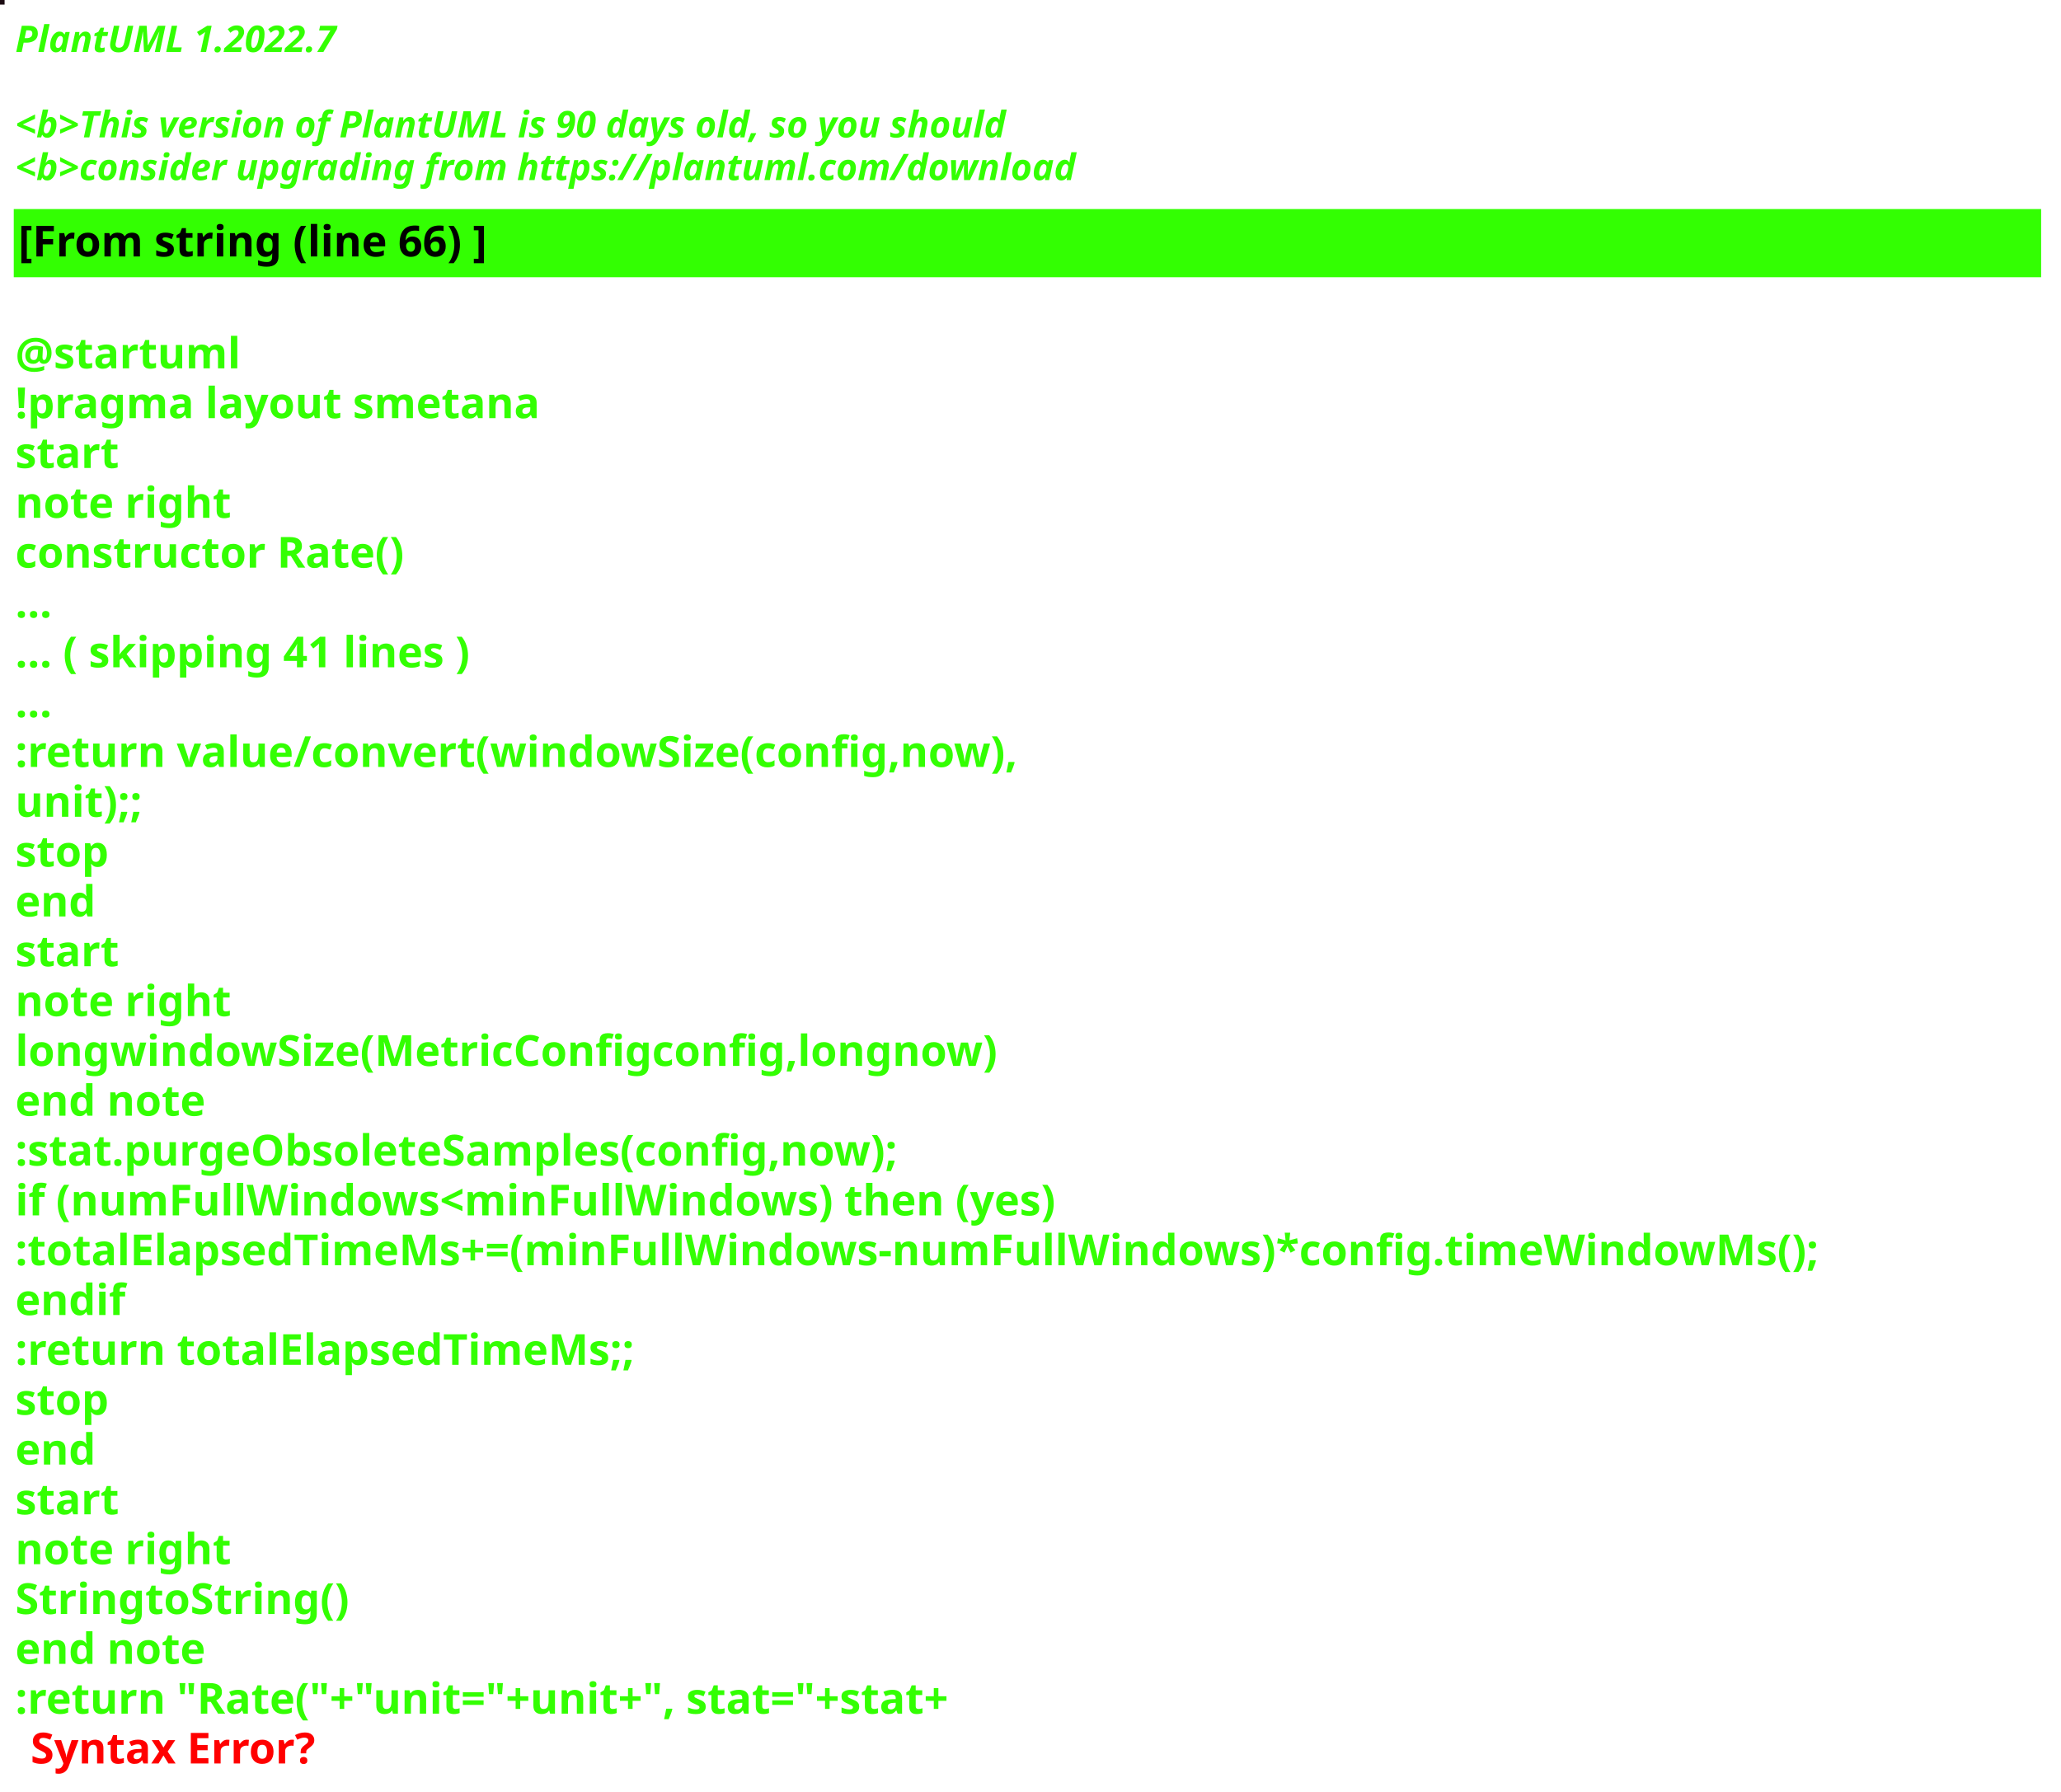
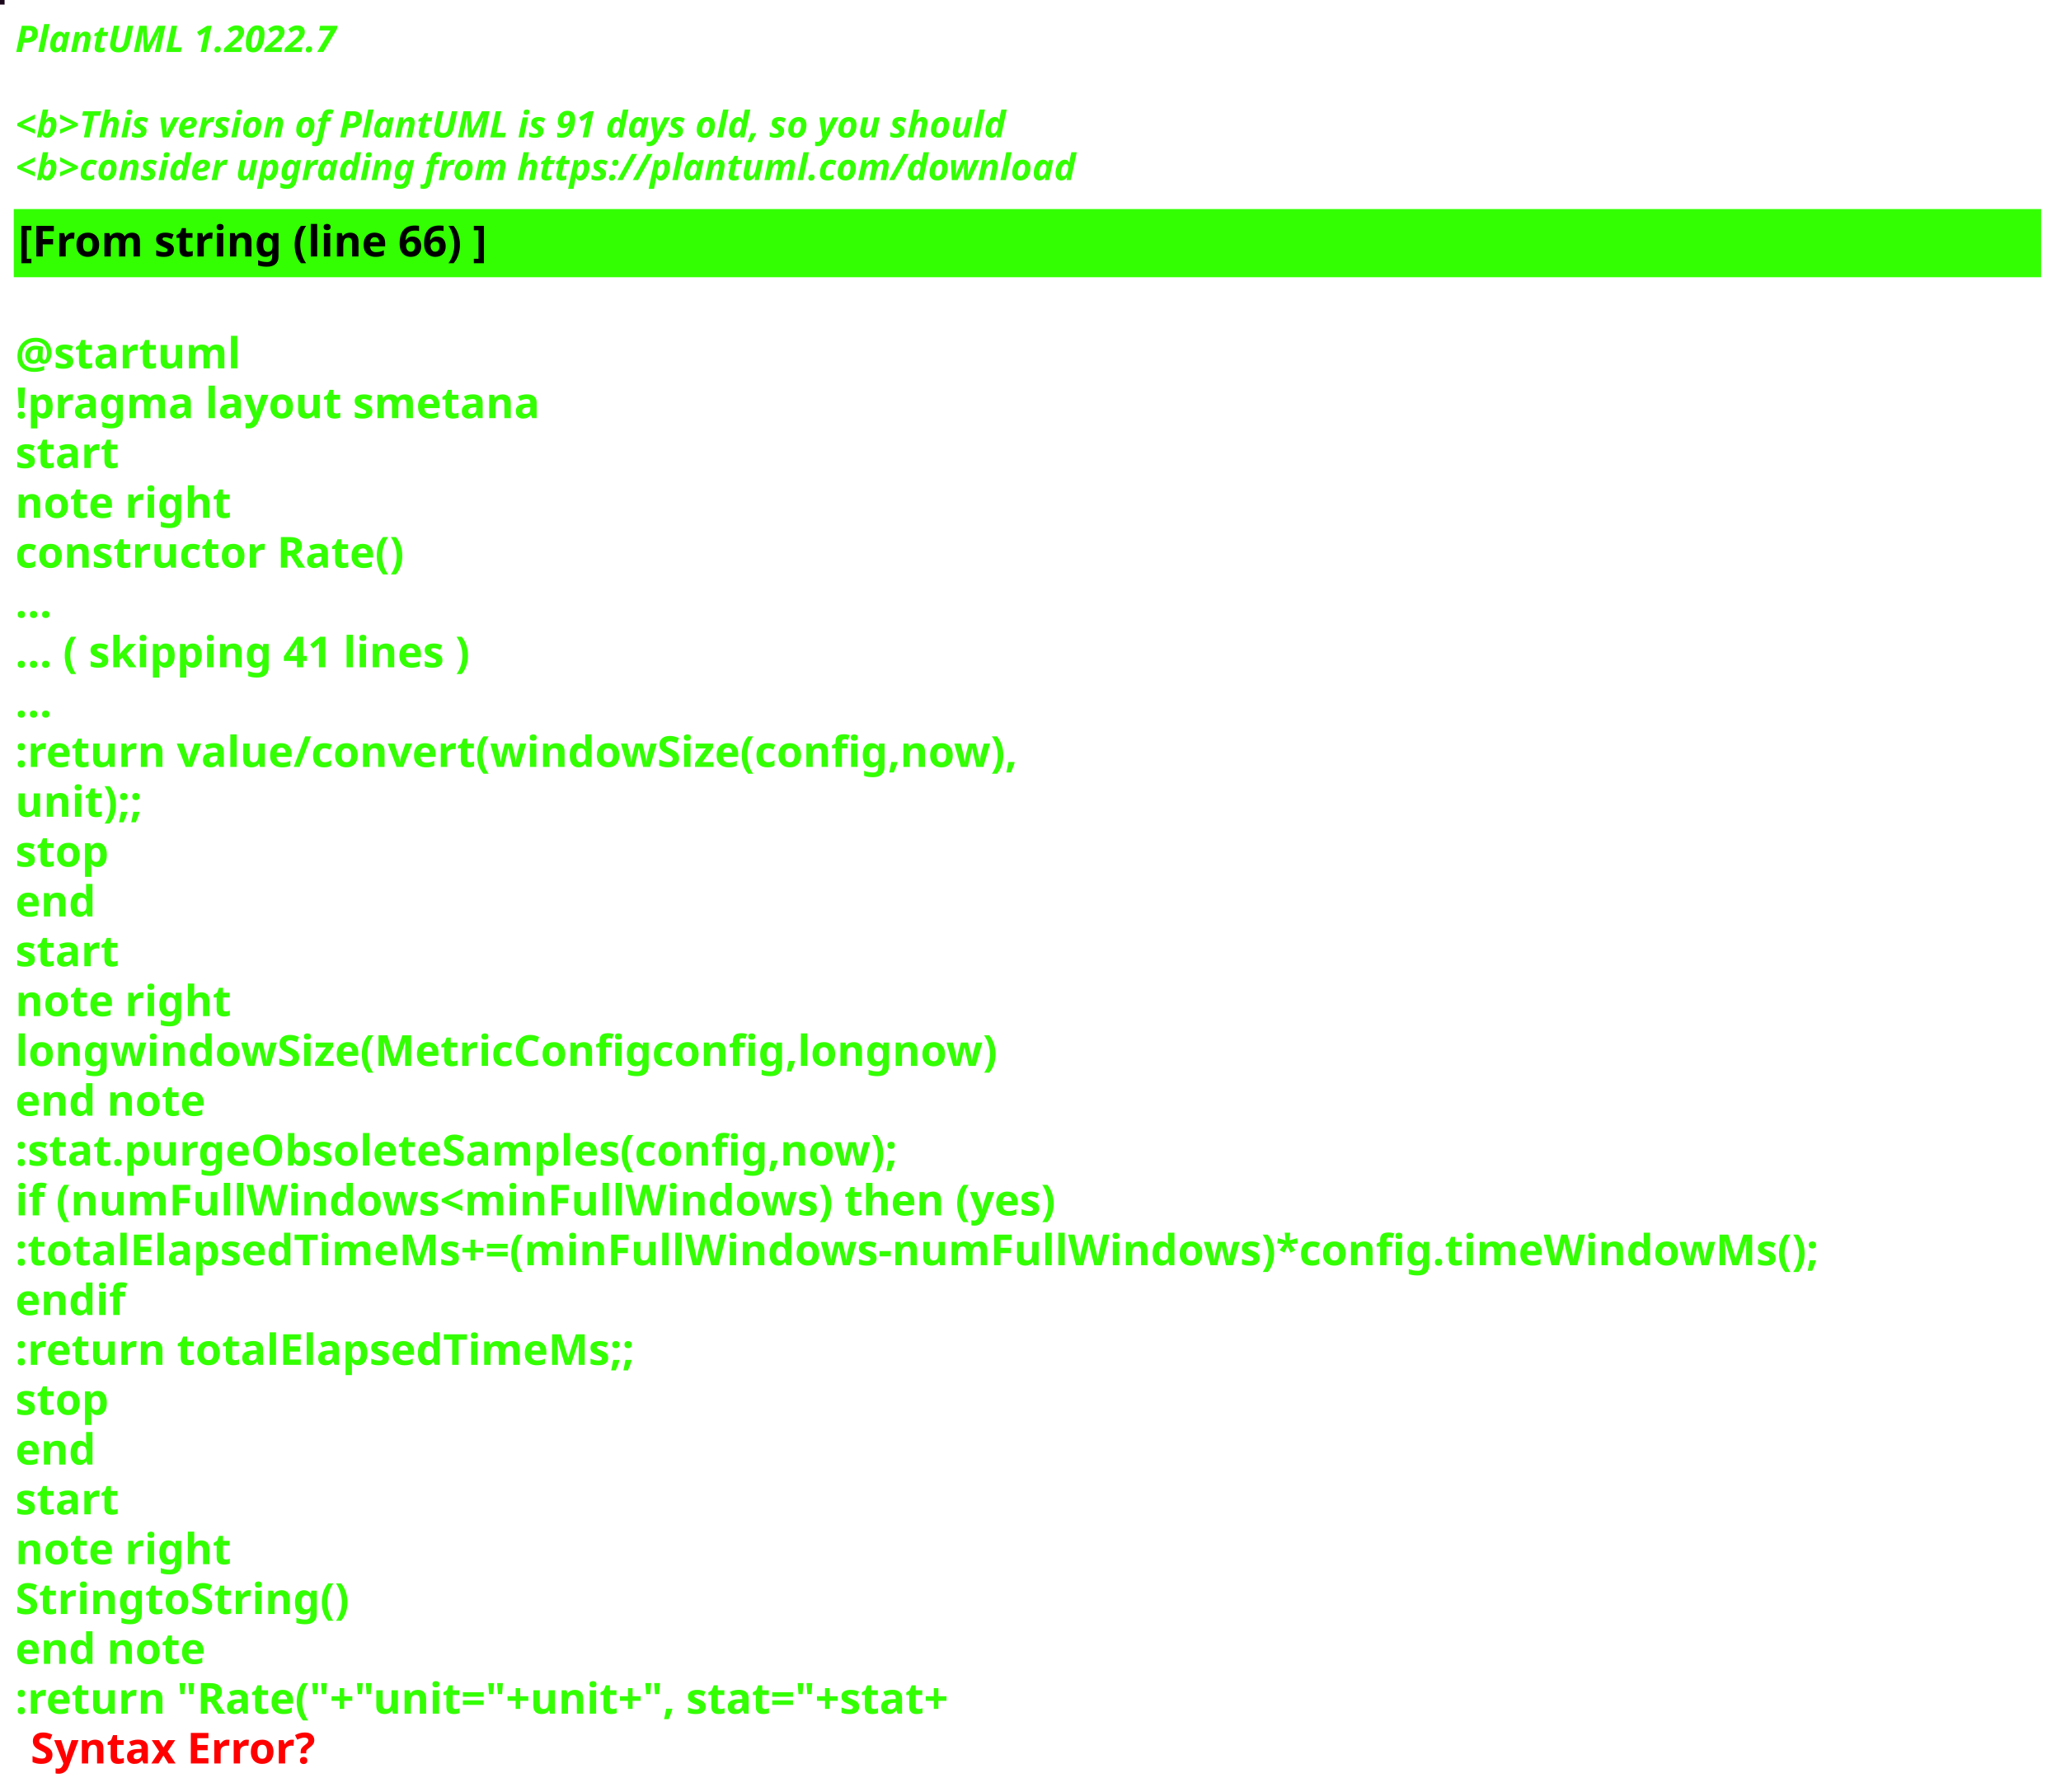
<svg xmlns="http://www.w3.org/2000/svg" contentStyleType="text/css" height="586px" preserveAspectRatio="none" style="width:674px;height:586px;background:#000000;" version="1.1" viewBox="0 0 674 586" width="674px" zoomAndPan="magnify">
  <defs />
  <g>
-     <rect fill="#1B0B12" height="1" style="stroke:#1B0B12;stroke-width:1.0;" width="1" x="0" y="0" />
+     <rect fill="#1C081C" height="1" style="stroke:#1C081C;stroke-width:1.0;" width="1" x="0" y="0" />
    <text fill="#33FF02" font-family="sans-serif" font-size="12" font-style="italic" font-weight="bold" lengthAdjust="spacing" textLength="127" x="5" y="17">PlantUML 1.2022.7</text>
    <text fill="#33FF02" font-family="sans-serif" font-size="12" font-style="italic" font-weight="bold" lengthAdjust="spacing" textLength="4" x="5" y="30.969"> </text>
-     <text fill="#33FF02" font-family="sans-serif" font-size="12" font-style="italic" font-weight="bold" lengthAdjust="spacing" textLength="391" x="5" y="44.938">&lt;b&gt;This version of PlantUML is 90 days old, so you should</text>
+     <text fill="#33FF02" font-family="sans-serif" font-size="12" font-style="italic" font-weight="bold" lengthAdjust="spacing" textLength="391" x="5" y="44.938">&lt;b&gt;This version of PlantUML is 91 days old, so you should</text>
    <text fill="#33FF02" font-family="sans-serif" font-size="12" font-style="italic" font-weight="bold" lengthAdjust="spacing" textLength="408" x="5" y="58.906">&lt;b&gt;consider upgrading from https://plantuml.com/download</text>
    <rect fill="#33FF02" height="21.297" style="stroke:#33FF02;stroke-width:1.0;" width="662" x="5" y="68.875" />
    <text fill="#000000" font-family="sans-serif" font-size="14" font-weight="bold" lengthAdjust="spacing" textLength="178" x="6" y="83.875">[From string (line 66) ]</text>
    <text fill="#33FF02" font-family="sans-serif" font-size="14" font-weight="bold" lengthAdjust="spacing" textLength="5" x="5" y="104.172"> </text>
    <text fill="#33FF02" font-family="sans-serif" font-size="14" font-weight="bold" lengthAdjust="spacing" textLength="79" x="5" y="120.469">@startuml</text>
    <text fill="#33FF02" font-family="sans-serif" font-size="14" font-weight="bold" lengthAdjust="spacing" textLength="190" x="5" y="136.766">!pragma layout smetana</text>
    <text fill="#33FF02" font-family="sans-serif" font-size="14" font-weight="bold" lengthAdjust="spacing" textLength="37" x="5" y="153.062">start</text>
    <text fill="#33FF02" font-family="sans-serif" font-size="14" font-weight="bold" lengthAdjust="spacing" textLength="78" x="5" y="169.359">note right</text>
    <text fill="#33FF02" font-family="sans-serif" font-size="14" font-weight="bold" lengthAdjust="spacing" textLength="145" x="5" y="185.656">constructor Rate()</text>
    <text fill="#33FF02" font-family="sans-serif" font-size="14" font-weight="bold" lengthAdjust="spacing" textLength="15" x="5" y="201.953">...</text>
    <text fill="#33FF02" font-family="sans-serif" font-size="14" font-weight="bold" lengthAdjust="spacing" textLength="175" x="5" y="218.25">... ( skipping 41 lines )</text>
    <text fill="#33FF02" font-family="sans-serif" font-size="14" font-weight="bold" lengthAdjust="spacing" textLength="15" x="5" y="234.547">...</text>
    <text fill="#33FF02" font-family="sans-serif" font-size="14" font-weight="bold" lengthAdjust="spacing" textLength="375" x="5" y="250.844">:return value/convert(windowSize(config,now),</text>
    <text fill="#33FF02" font-family="sans-serif" font-size="14" font-weight="bold" lengthAdjust="spacing" textLength="48" x="5" y="267.141">unit);;</text>
    <text fill="#33FF02" font-family="sans-serif" font-size="14" font-weight="bold" lengthAdjust="spacing" textLength="35" x="5" y="283.438">stop</text>
    <text fill="#33FF02" font-family="sans-serif" font-size="14" font-weight="bold" lengthAdjust="spacing" textLength="30" x="5" y="299.734">end</text>
    <text fill="#33FF02" font-family="sans-serif" font-size="14" font-weight="bold" lengthAdjust="spacing" textLength="37" x="5" y="316.031">start</text>
    <text fill="#33FF02" font-family="sans-serif" font-size="14" font-weight="bold" lengthAdjust="spacing" textLength="78" x="5" y="332.328">note right</text>
    <text fill="#33FF02" font-family="sans-serif" font-size="14" font-weight="bold" lengthAdjust="spacing" textLength="363" x="5" y="348.625">longwindowSize(MetricConfigconfig,longnow)</text>
    <text fill="#33FF02" font-family="sans-serif" font-size="14" font-weight="bold" lengthAdjust="spacing" textLength="71" x="5" y="364.922">end note</text>
    <text fill="#33FF02" font-family="sans-serif" font-size="14" font-weight="bold" lengthAdjust="spacing" textLength="331" x="5" y="381.219">:stat.purgeObsoleteSamples(config,now);</text>
    <text fill="#33FF02" font-family="sans-serif" font-size="14" font-weight="bold" lengthAdjust="spacing" textLength="385" x="5" y="397.516">if (numFullWindows&lt;minFullWindows) then (yes)</text>
    <text fill="#33FF02" font-family="sans-serif" font-size="14" font-weight="bold" lengthAdjust="spacing" textLength="662" x="5" y="413.812">:totalElapsedTimeMs+=(minFullWindows-numFullWindows)*config.timeWindowMs();</text>
    <text fill="#33FF02" font-family="sans-serif" font-size="14" font-weight="bold" lengthAdjust="spacing" textLength="40" x="5" y="430.109">endif</text>
    <text fill="#33FF02" font-family="sans-serif" font-size="14" font-weight="bold" lengthAdjust="spacing" textLength="229" x="5" y="446.406">:return totalElapsedTimeMs;;</text>
    <text fill="#33FF02" font-family="sans-serif" font-size="14" font-weight="bold" lengthAdjust="spacing" textLength="35" x="5" y="462.703">stop</text>
    <text fill="#33FF02" font-family="sans-serif" font-size="14" font-weight="bold" lengthAdjust="spacing" textLength="30" x="5" y="479">end</text>
    <text fill="#33FF02" font-family="sans-serif" font-size="14" font-weight="bold" lengthAdjust="spacing" textLength="37" x="5" y="495.297">start</text>
    <text fill="#33FF02" font-family="sans-serif" font-size="14" font-weight="bold" lengthAdjust="spacing" textLength="78" x="5" y="511.594">note right</text>
    <text fill="#33FF02" font-family="sans-serif" font-size="14" font-weight="bold" lengthAdjust="spacing" textLength="122" x="5" y="527.891">StringtoString()</text>
    <text fill="#33FF02" font-family="sans-serif" font-size="14" font-weight="bold" lengthAdjust="spacing" textLength="71" x="5" y="544.188">end note</text>
    <text fill="#33FF02" font-family="sans-serif" font-size="14" font-weight="bold" lengthAdjust="spacing" text-decoration="wavy underline" textLength="358" x="5" y="560.484">:return "Rate("+"unit="+unit+", stat="+stat+</text>
    <text fill="#FF0000" font-family="sans-serif" font-size="14" font-weight="bold" lengthAdjust="spacing" textLength="106" x="10" y="576.781">Syntax Error?</text>
  </g>
</svg>
